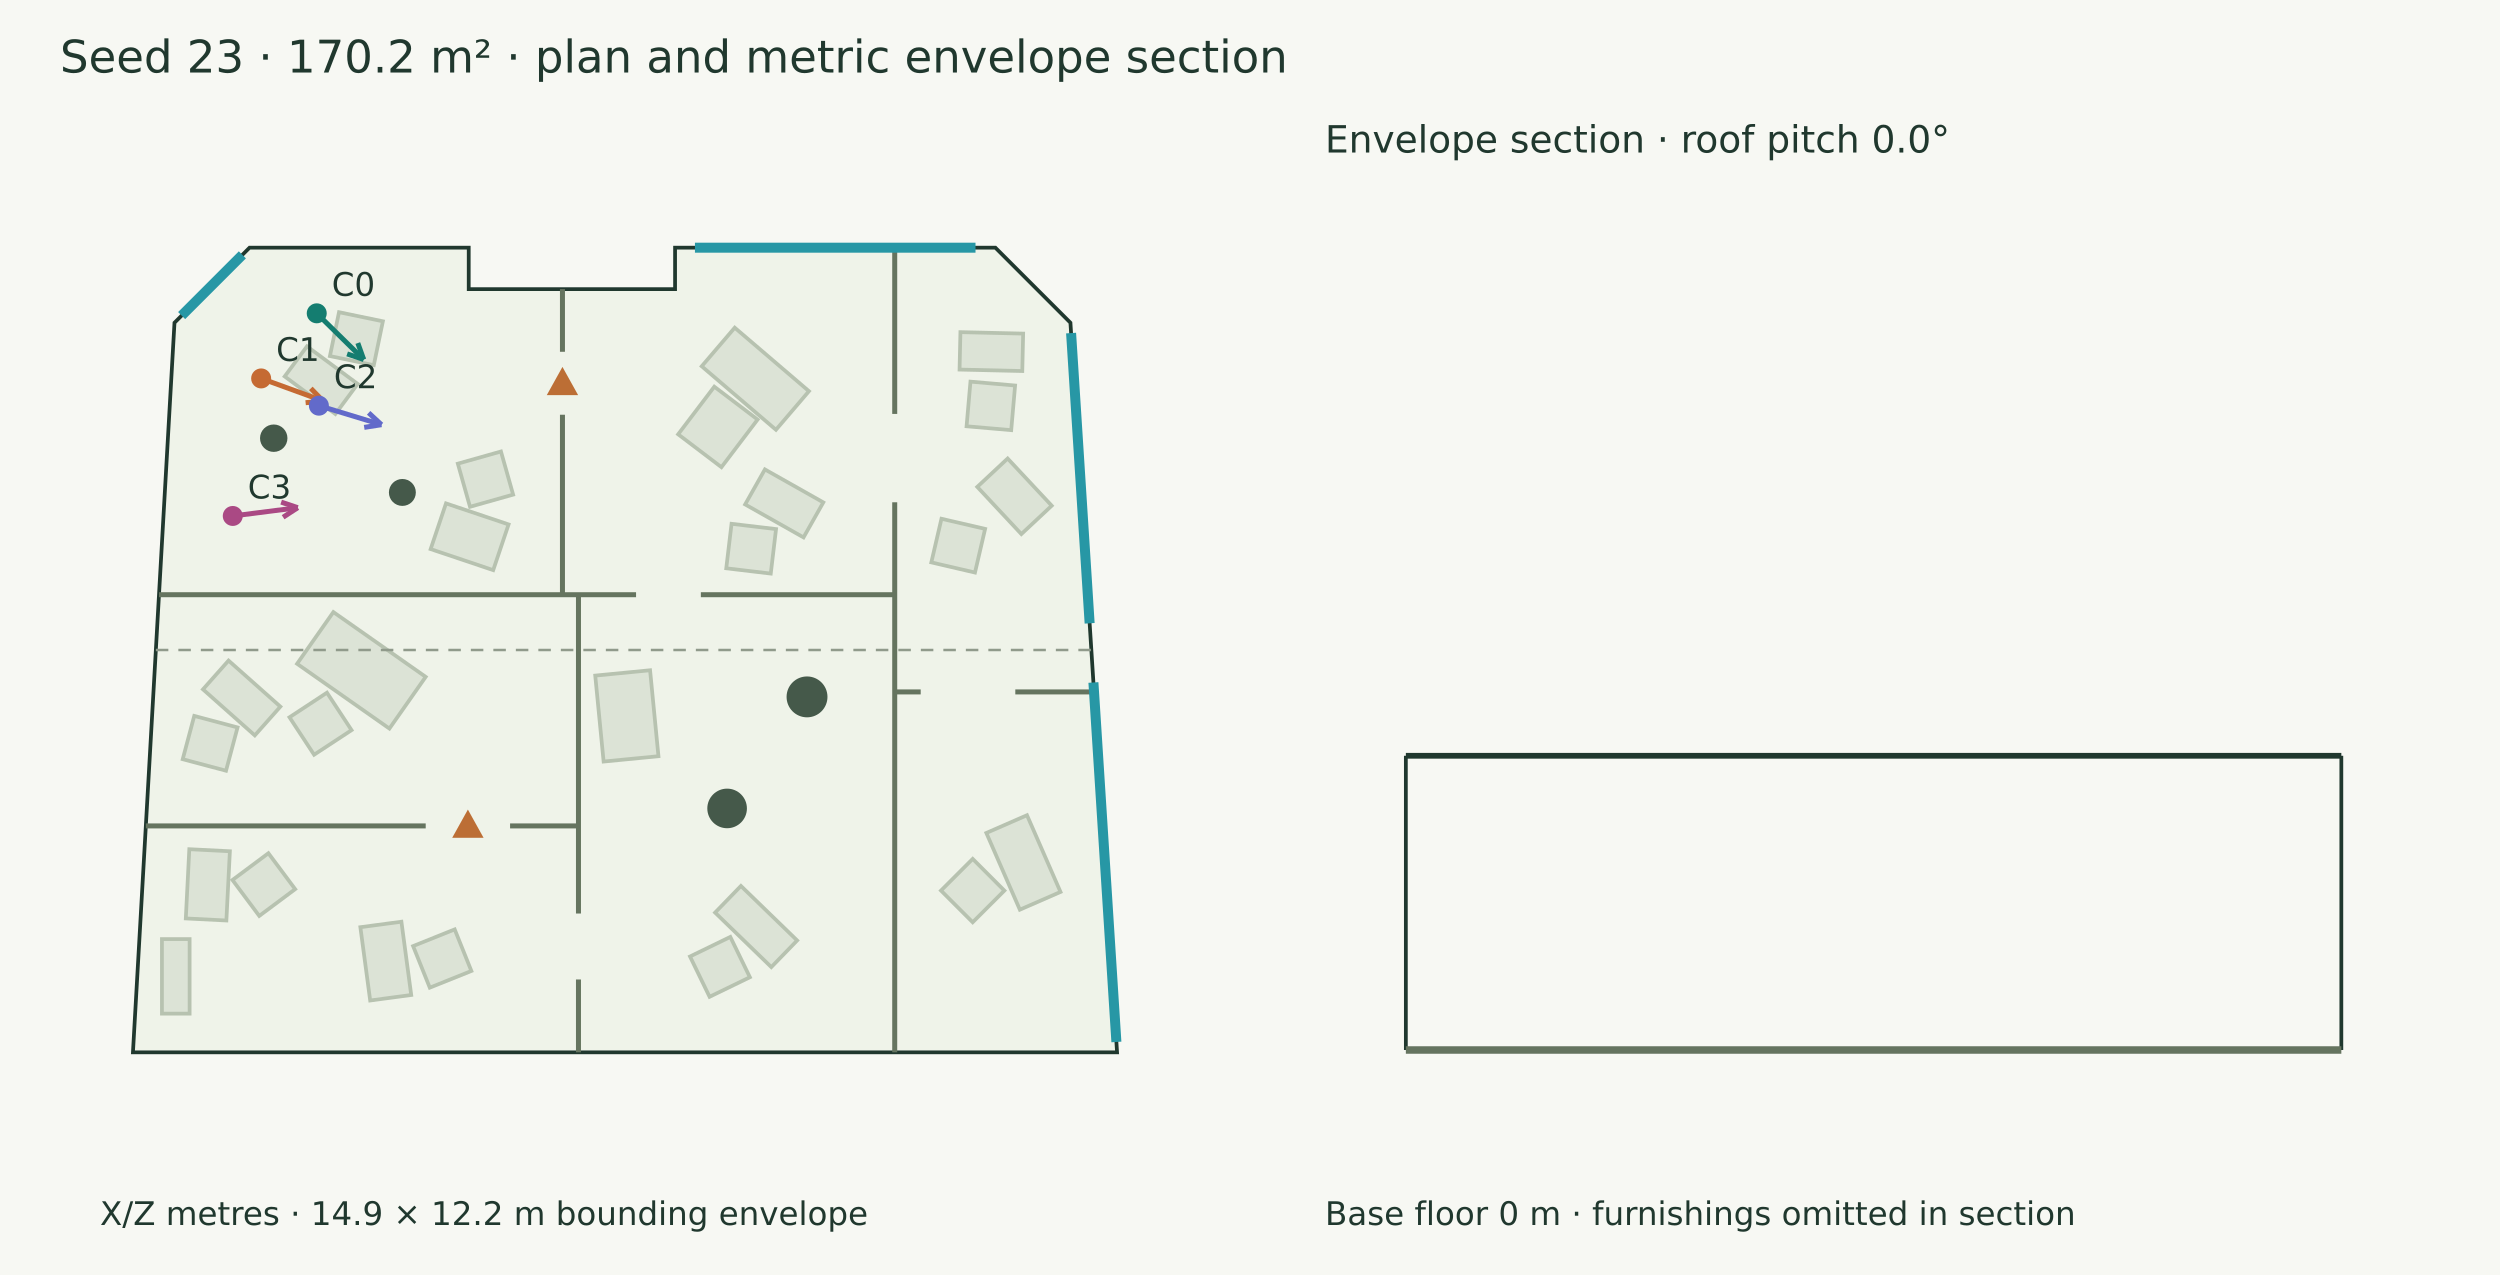
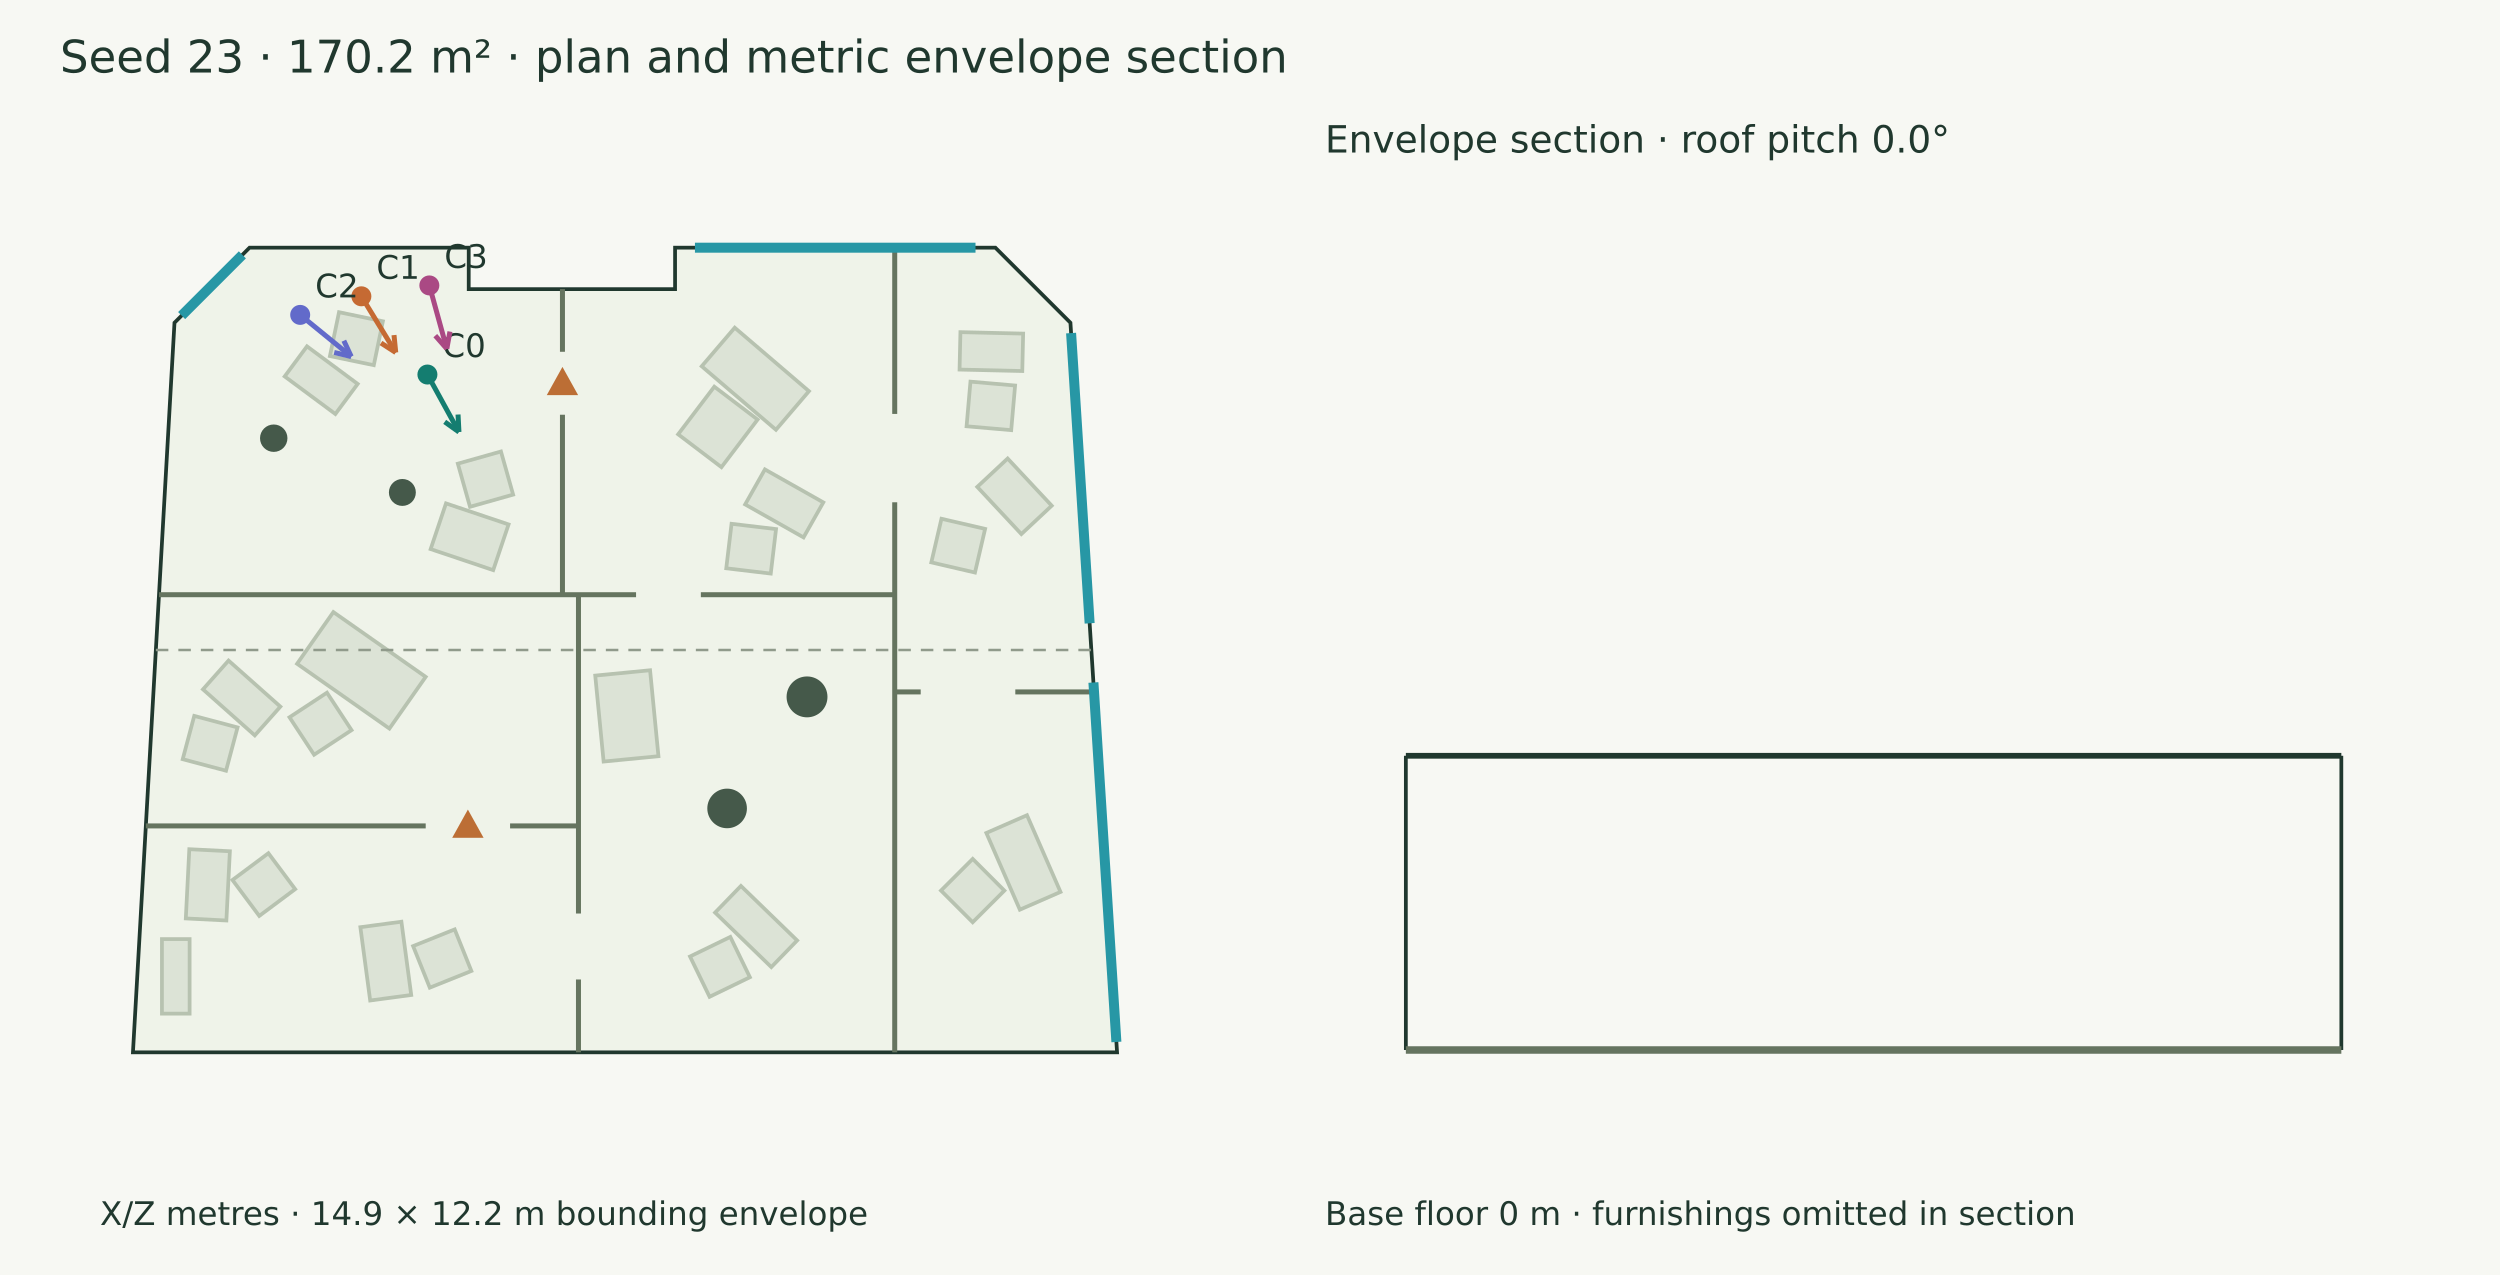
<svg xmlns="http://www.w3.org/2000/svg" width="1000" height="510" viewBox="0 0 1000 510">
  <rect width="100%" height="100%" fill="#f7f8f3" />
  <g font-family="DejaVu Sans" fill="#20382e">
    <text x="24.000" y="29.000" font-size="18">Seed 23 · 170.2 m² · plan and metric envelope section</text>
    <polygon points="99.809,99.076 187.488,99.076 187.488,115.646 270.027,115.646 270.027,99.076 398.154,99.076 428.170,129.091 446.822,420.924 53.178,420.924 69.793,129.091" fill="#eff3e9" stroke="#20382e" stroke-width="1.5" />
    <polygon points="134.145,165.606 113.869,150.573 122.793,138.536 143.069,153.569" fill="#dce3d6" stroke="#b7c2b0" stroke-width="1.5" />
    <polygon points="149.517,146.069 131.968,142.430 135.606,124.881 153.155,128.519" fill="#dce3d6" stroke="#b7c2b0" stroke-width="1.5" />
    <polygon points="197.283,228.054 172.256,219.637 178.402,201.359 203.430,209.777" fill="#dce3d6" stroke="#b7c2b0" stroke-width="1.5" />
    <polygon points="205.250,197.843 188.001,202.712 183.133,185.464 200.381,180.595" fill="#dce3d6" stroke="#b7c2b0" stroke-width="1.5" />
    <polygon points="403.052,183.407 420.684,202.280 408.537,213.628 390.905,194.756" fill="#dce3d6" stroke="#b7c2b0" stroke-width="1.5" />
    <polygon points="376.587,207.504 394.045,211.560 389.989,229.017 372.531,224.961" fill="#dce3d6" stroke="#b7c2b0" stroke-width="1.5" />
    <polygon points="384.168,132.858 409.259,133.441 408.911,148.414 383.820,147.831" fill="#dce3d6" stroke="#b7c2b0" stroke-width="1.5" />
    <polygon points="388.185,152.654 406.040,154.208 404.485,172.063 386.630,170.509" fill="#dce3d6" stroke="#b7c2b0" stroke-width="1.5" />
    <polygon points="133.346,244.829 170.274,270.747 155.758,291.430 118.830,265.512" fill="#dce3d6" stroke="#b7c2b0" stroke-width="1.5" />
    <polygon points="130.779,277.072 140.617,292.053 125.636,301.891 115.798,286.910" fill="#dce3d6" stroke="#b7c2b0" stroke-width="1.5" />
    <polygon points="91.415,264.229 112.145,282.648 101.917,294.159 81.187,275.741" fill="#dce3d6" stroke="#b7c2b0" stroke-width="1.5" />
    <polygon points="95.019,290.972 90.407,308.291 73.088,303.680 77.700,286.361" fill="#dce3d6" stroke="#b7c2b0" stroke-width="1.5" />
    <polygon points="296.369,354.379 318.856,376.182 308.524,386.838 286.037,365.036" fill="#dce3d6" stroke="#b7c2b0" stroke-width="1.5" />
    <polygon points="292.126,374.766 299.953,390.889 283.829,398.716 276.003,382.593" fill="#dce3d6" stroke="#b7c2b0" stroke-width="1.5" />
    <polygon points="260.027,268.101 263.381,302.482 241.449,304.622 238.095,270.240" fill="#dce3d6" stroke="#b7c2b0" stroke-width="1.5" />
    <polygon points="293.892,131.075 323.579,156.478 310.373,171.912 280.685,146.509" fill="#dce3d6" stroke="#b7c2b0" stroke-width="1.5" />
    <polygon points="285.724,154.672 303.040,167.824 288.573,186.871 271.257,173.719" fill="#dce3d6" stroke="#b7c2b0" stroke-width="1.5" />
    <polygon points="305.959,187.769 329.319,200.958 321.412,214.962 298.053,201.774" fill="#dce3d6" stroke="#b7c2b0" stroke-width="1.5" />
    <polygon points="292.618,209.521 310.415,211.635 308.301,229.432 290.503,227.318" fill="#dce3d6" stroke="#b7c2b0" stroke-width="1.5" />
    <polygon points="148.075,400.194 144.148,370.882 160.562,368.683 164.489,397.995" fill="#dce3d6" stroke="#b7c2b0" stroke-width="1.5" />
    <polygon points="171.916,395.062 165.240,378.430 181.872,371.753 188.549,388.386" fill="#dce3d6" stroke="#b7c2b0" stroke-width="1.5" />
    <polygon points="74.320,367.375 75.723,339.679 91.952,340.501 90.549,368.198" fill="#dce3d6" stroke="#b7c2b0" stroke-width="1.5" />
    <polygon points="103.700,366.367 92.987,351.998 107.356,341.286 118.068,355.655" fill="#dce3d6" stroke="#b7c2b0" stroke-width="1.5" />
    <polygon points="75.845,375.637 75.845,405.455 64.775,405.455 64.775,375.637" fill="#dce3d6" stroke="#b7c2b0" stroke-width="1.5" />
    <polygon points="410.796,326.083 424.197,356.772 407.940,363.871 394.539,333.182" fill="#dce3d6" stroke="#b7c2b0" stroke-width="1.5" />
    <polygon points="389.078,343.558 401.747,356.236 389.070,368.905 376.401,356.227" fill="#dce3d6" stroke="#b7c2b0" stroke-width="1.5" />
    <circle cx="109.492" cy="175.279" r="5.483" fill="#45594a" />
    <circle cx="290.845" cy="323.373" r="7.92" fill="#45594a" />
    <circle cx="160.949" cy="196.978" r="5.387" fill="#45594a" />
    <circle cx="322.81" cy="278.756" r="8.178" fill="#45594a" />
    <path d="M357.887,99.076 L357.887,165.570" stroke="#65745f" stroke-width="2" fill="none" />
    <path d="M357.887,200.911 L357.887,420.924" stroke="#65745f" stroke-width="2" fill="none" />
    <path d="M63.599,237.884 L254.424,237.884" stroke="#65745f" stroke-width="2" fill="none" />
    <path d="M280.338,237.884 L357.887,237.884" stroke="#65745f" stroke-width="2" fill="none" />
    <path d="M231.388,237.884 L231.388,365.409" stroke="#65745f" stroke-width="2" fill="none" />
    <path d="M231.388,391.794 L231.388,420.924" stroke="#65745f" stroke-width="2" fill="none" />
    <path d="M224.981,115.646 L224.981,140.714" stroke="#65745f" stroke-width="2" fill="none" />
    <path d="M224.981,165.894 L224.981,237.884" stroke="#65745f" stroke-width="2" fill="none" />
    <polygon points="224.981,148.304 219.981,157.304 229.981,157.304" fill="#bc6e35" stroke="#bc6e35" stroke-width="1.5" />
    <path d="M58.334,330.367 L170.283,330.367" stroke="#65745f" stroke-width="2" fill="none" />
    <path d="M204.031,330.367 L231.388,330.367" stroke="#65745f" stroke-width="2" fill="none" />
    <polygon points="187.157,325.367 182.157,334.367 192.157,334.367" fill="#bc6e35" stroke="#bc6e35" stroke-width="1.5" />
    <path d="M357.887,276.769 L368.279,276.769" stroke="#65745f" stroke-width="2" fill="none" />
    <path d="M406.124,276.769 L437.608,276.769" stroke="#65745f" stroke-width="2" fill="none" />
    <path d="M277.977,99.076 L390.204,99.076" stroke="#2797a5" stroke-width="4" fill="none" />
    <path d="M428.434,133.230 L435.854,249.321" stroke="#2797a5" stroke-width="4" fill="none" />
    <path d="M437.367,272.994 L446.557,416.785" stroke="#2797a5" stroke-width="4" fill="none" />
    <path d="M72.654,126.231 L96.949,101.936" stroke="#2797a5" stroke-width="4" fill="none" />
-     <path d="M126.694,125.328 L145.484,143.810" stroke="#147d70" stroke-width="2" fill="none" />
-     <path d="M145.484,143.810 L138.856,141.561" stroke="#147d70" stroke-width="2" fill="none" />
-     <path d="M145.484,143.810 L143.126,137.220" stroke="#147d70" stroke-width="2" fill="none" />
-     <circle cx="126.694" cy="125.328" r="4" fill="#147d70" />
-     <text x="132.694" y="118.328" font-size="13">C0</text>
-     <path d="M104.461,151.374 L129.208,160.379" stroke="#c56a33" stroke-width="2" fill="none" />
-     <path d="M129.208,160.379 L122.244,161.085" stroke="#c56a33" stroke-width="2" fill="none" />
-     <path d="M129.208,160.379 L124.326,155.362" stroke="#c56a33" stroke-width="2" fill="none" />
-     <circle cx="104.461" cy="151.374" r="4" fill="#c56a33" />
-     <text x="110.461" y="144.374" font-size="13">C1</text>
-     <path d="M127.554,162.270 L152.595,169.872" stroke="#626aca" stroke-width="2" fill="none" />
-     <path d="M152.595,169.872 L145.680,170.955" stroke="#626aca" stroke-width="2" fill="none" />
-     <path d="M152.595,169.872 L147.449,165.128" stroke="#626aca" stroke-width="2" fill="none" />
-     <circle cx="127.554" cy="162.27" r="4" fill="#626aca" />
-     <text x="133.554" y="155.270" font-size="13">C2</text>
-     <path d="M93.104,206.385 L119.106,203.065" stroke="#aa4984" stroke-width="2" fill="none" />
-     <path d="M119.106,203.065 L113.240,206.884" stroke="#aa4984" stroke-width="2" fill="none" />
-     <path d="M119.106,203.065 L112.468,200.843" stroke="#aa4984" stroke-width="2" fill="none" />
-     <circle cx="93.104" cy="206.385" r="4" fill="#aa4984" />
-     <text x="99.104" y="199.385" font-size="13">C3</text>
+     <path d="M170.964,149.816 L183.576,172.799" stroke="#147d70" stroke-width="2" fill="none" />
+     <path d="M183.576,172.799 L177.875,168.738" stroke="#147d70" stroke-width="2" fill="none" />
+     <path d="M183.576,172.799 L183.213,165.808" stroke="#147d70" stroke-width="2" fill="none" />
+     <circle cx="170.964" cy="149.816" r="4" fill="#147d70" />
+     <text x="176.964" y="142.816" font-size="13">C0</text>
+     <path d="M144.549,118.520 L158.290,140.997" stroke="#c56a33" stroke-width="2" fill="none" />
+     <path d="M158.290,140.997 L152.405,137.207" stroke="#c56a33" stroke-width="2" fill="none" />
+     <path d="M158.290,140.997 L157.600,134.031" stroke="#c56a33" stroke-width="2" fill="none" />
+     <circle cx="144.549" cy="118.52" r="4" fill="#c56a33" />
+     <text x="150.549" y="111.520" font-size="13">C1</text>
+     <path d="M120.076,125.957 L140.491,142.621" stroke="#626aca" stroke-width="2" fill="none" />
+     <path d="M140.491,142.621 L133.683,140.994" stroke="#626aca" stroke-width="2" fill="none" />
+     <path d="M140.491,142.621 L137.534,136.277" stroke="#626aca" stroke-width="2" fill="none" />
+     <circle cx="120.076" cy="125.957" r="4" fill="#626aca" />
+     <text x="126.076" y="118.957" font-size="13">C2</text>
+     <path d="M171.738,114.170 L178.717,139.521" stroke="#aa4984" stroke-width="2" fill="none" />
+     <path d="M178.717,139.521 L174.108,134.252" stroke="#aa4984" stroke-width="2" fill="none" />
+     <path d="M178.717,139.521 L179.979,132.636" stroke="#aa4984" stroke-width="2" fill="none" />
+     <circle cx="171.738" cy="114.17" r="4" fill="#aa4984" />
+     <text x="177.738" y="107.170" font-size="13">C3</text>
    <text x="40.000" y="490.000" font-size="13">X/Z metres · 14.9 × 12.2 m bounding envelope</text>
    <path d="M62.340,260.000 L436.536,260.000" stroke="#909a8b" stroke-width="1" stroke-dasharray="5 4" fill="none" />
    <path d="M562.340,302.312 L936.536,302.312" stroke="#20382e" stroke-width="2.3" fill="none" />
    <path d="M562.340,420.000 L562.340,302.312" stroke="#20382e" stroke-width="1.5" fill="none" />
    <path d="M936.536,420.000 L936.536,302.312" stroke="#20382e" stroke-width="1.5" fill="none" />
    <path d="M562.340,420.000 L936.536,420.000" stroke="#65745f" stroke-width="3" fill="none" />
    <path d="M562.340,420.000 L562.340,420.000" stroke="#8d9a85" stroke-width="1" fill="none" />
    <path d="M936.536,420.000 L936.536,420.000" stroke="#8d9a85" stroke-width="1" fill="none" />
    <text x="530.000" y="61.000" font-size="15">Envelope section · roof pitch 0.0°</text>
    <text x="530.000" y="490.000" font-size="13">Base floor 0 m · furnishings omitted in section</text>
  </g>
</svg>
